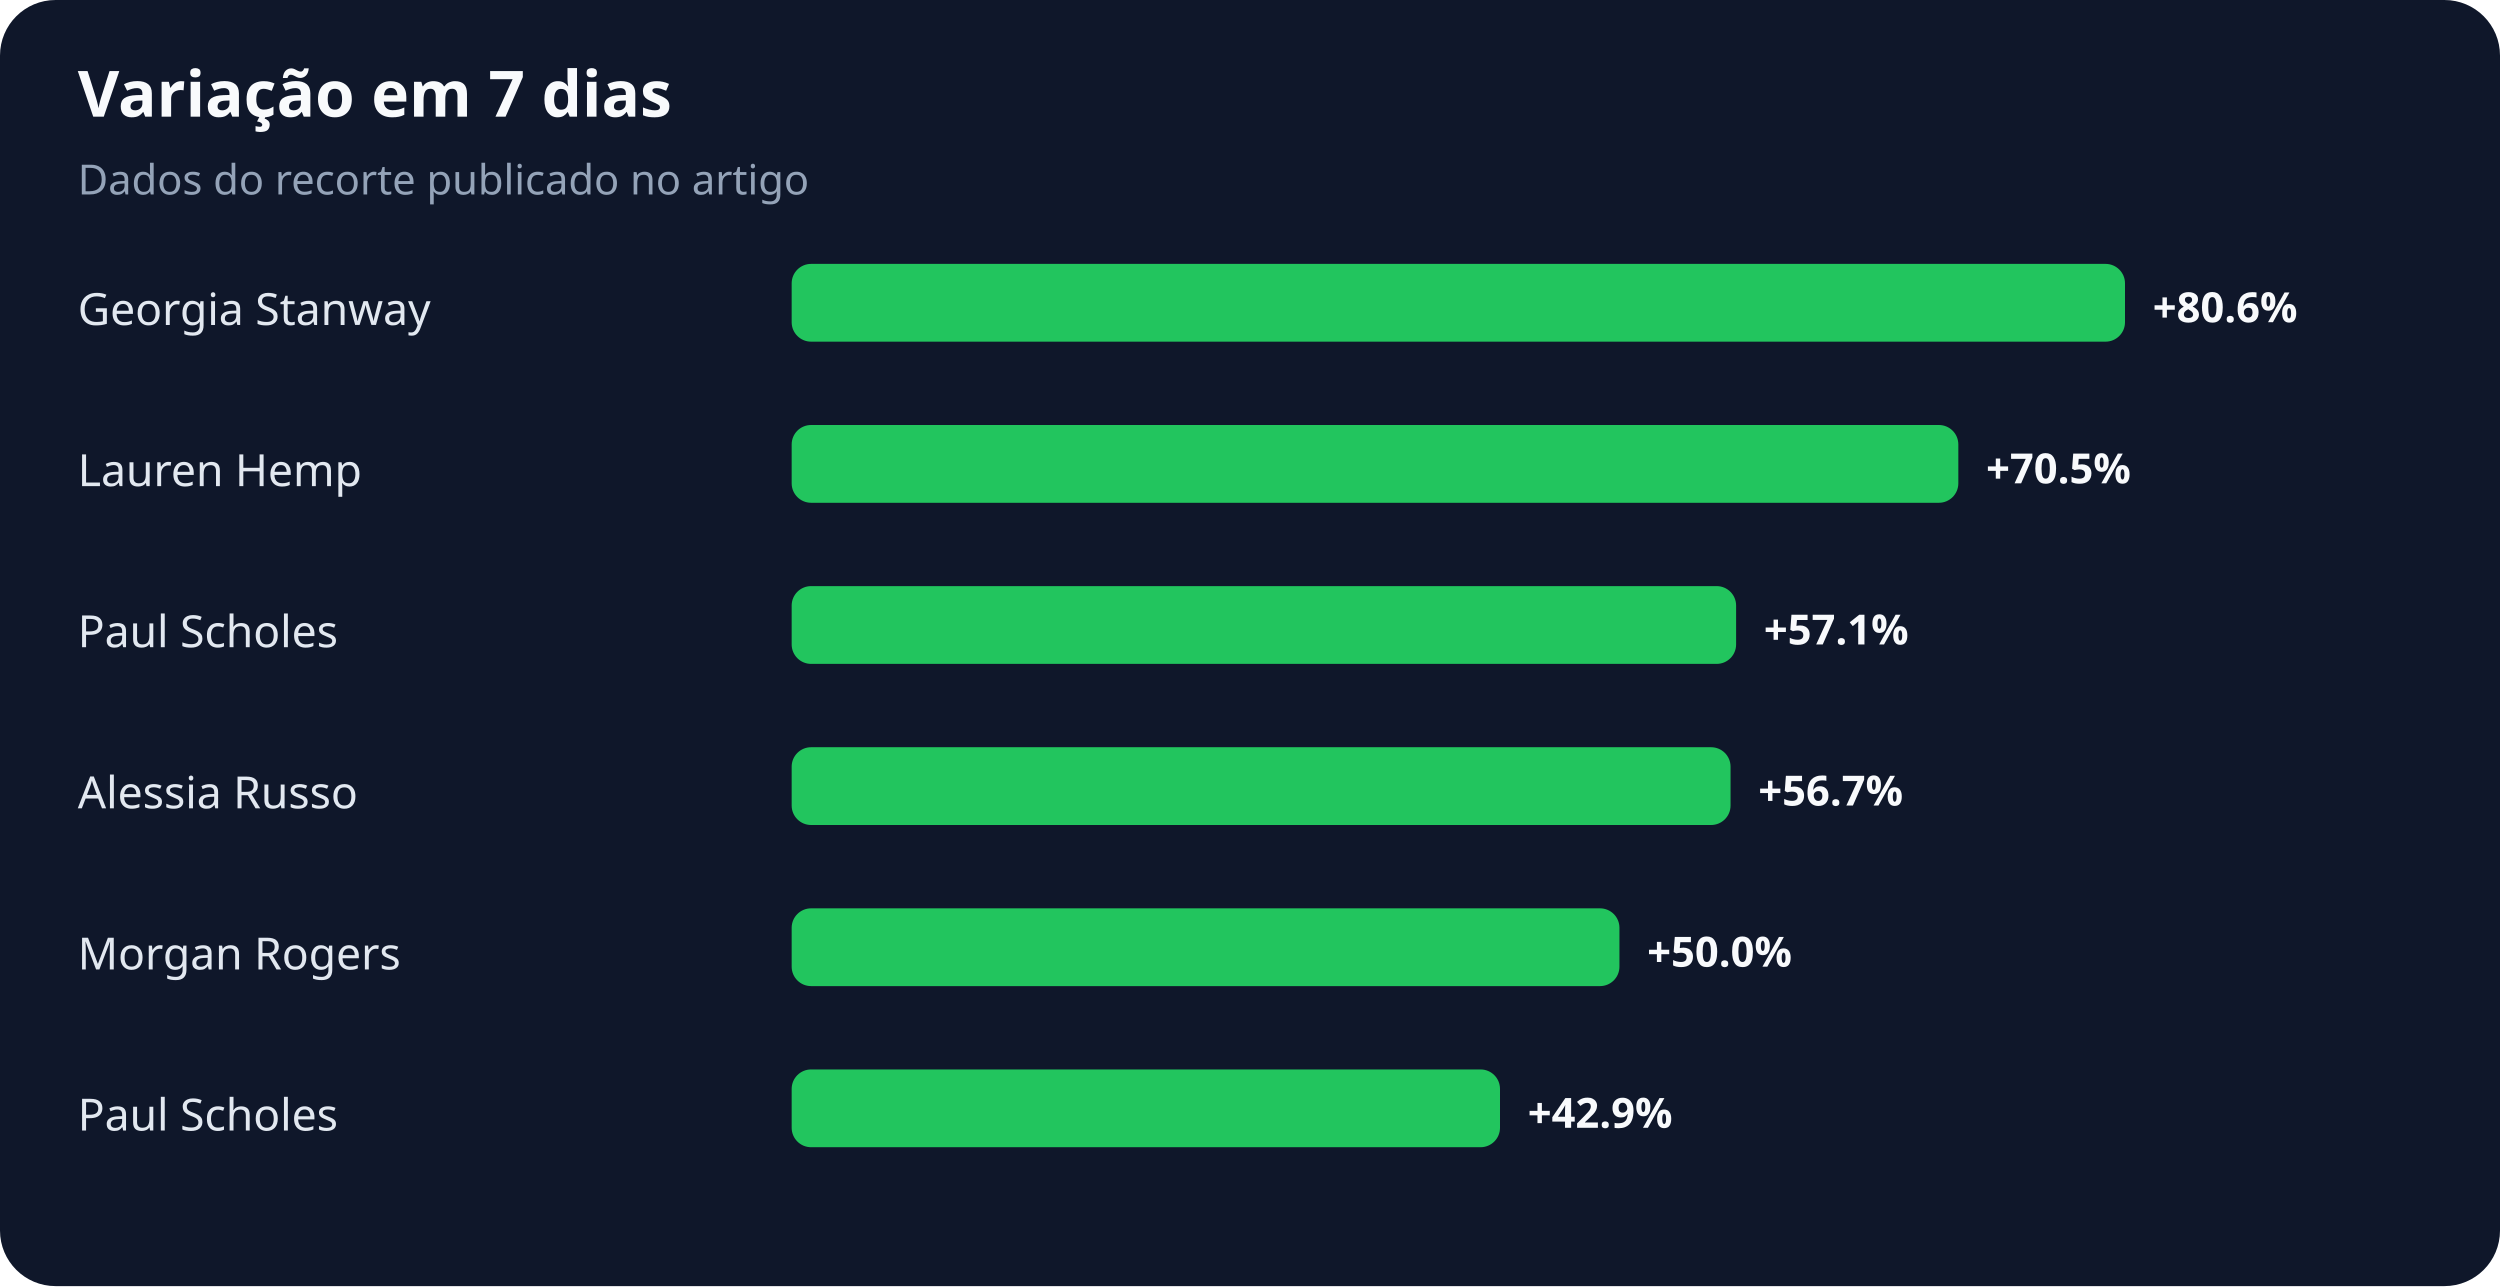
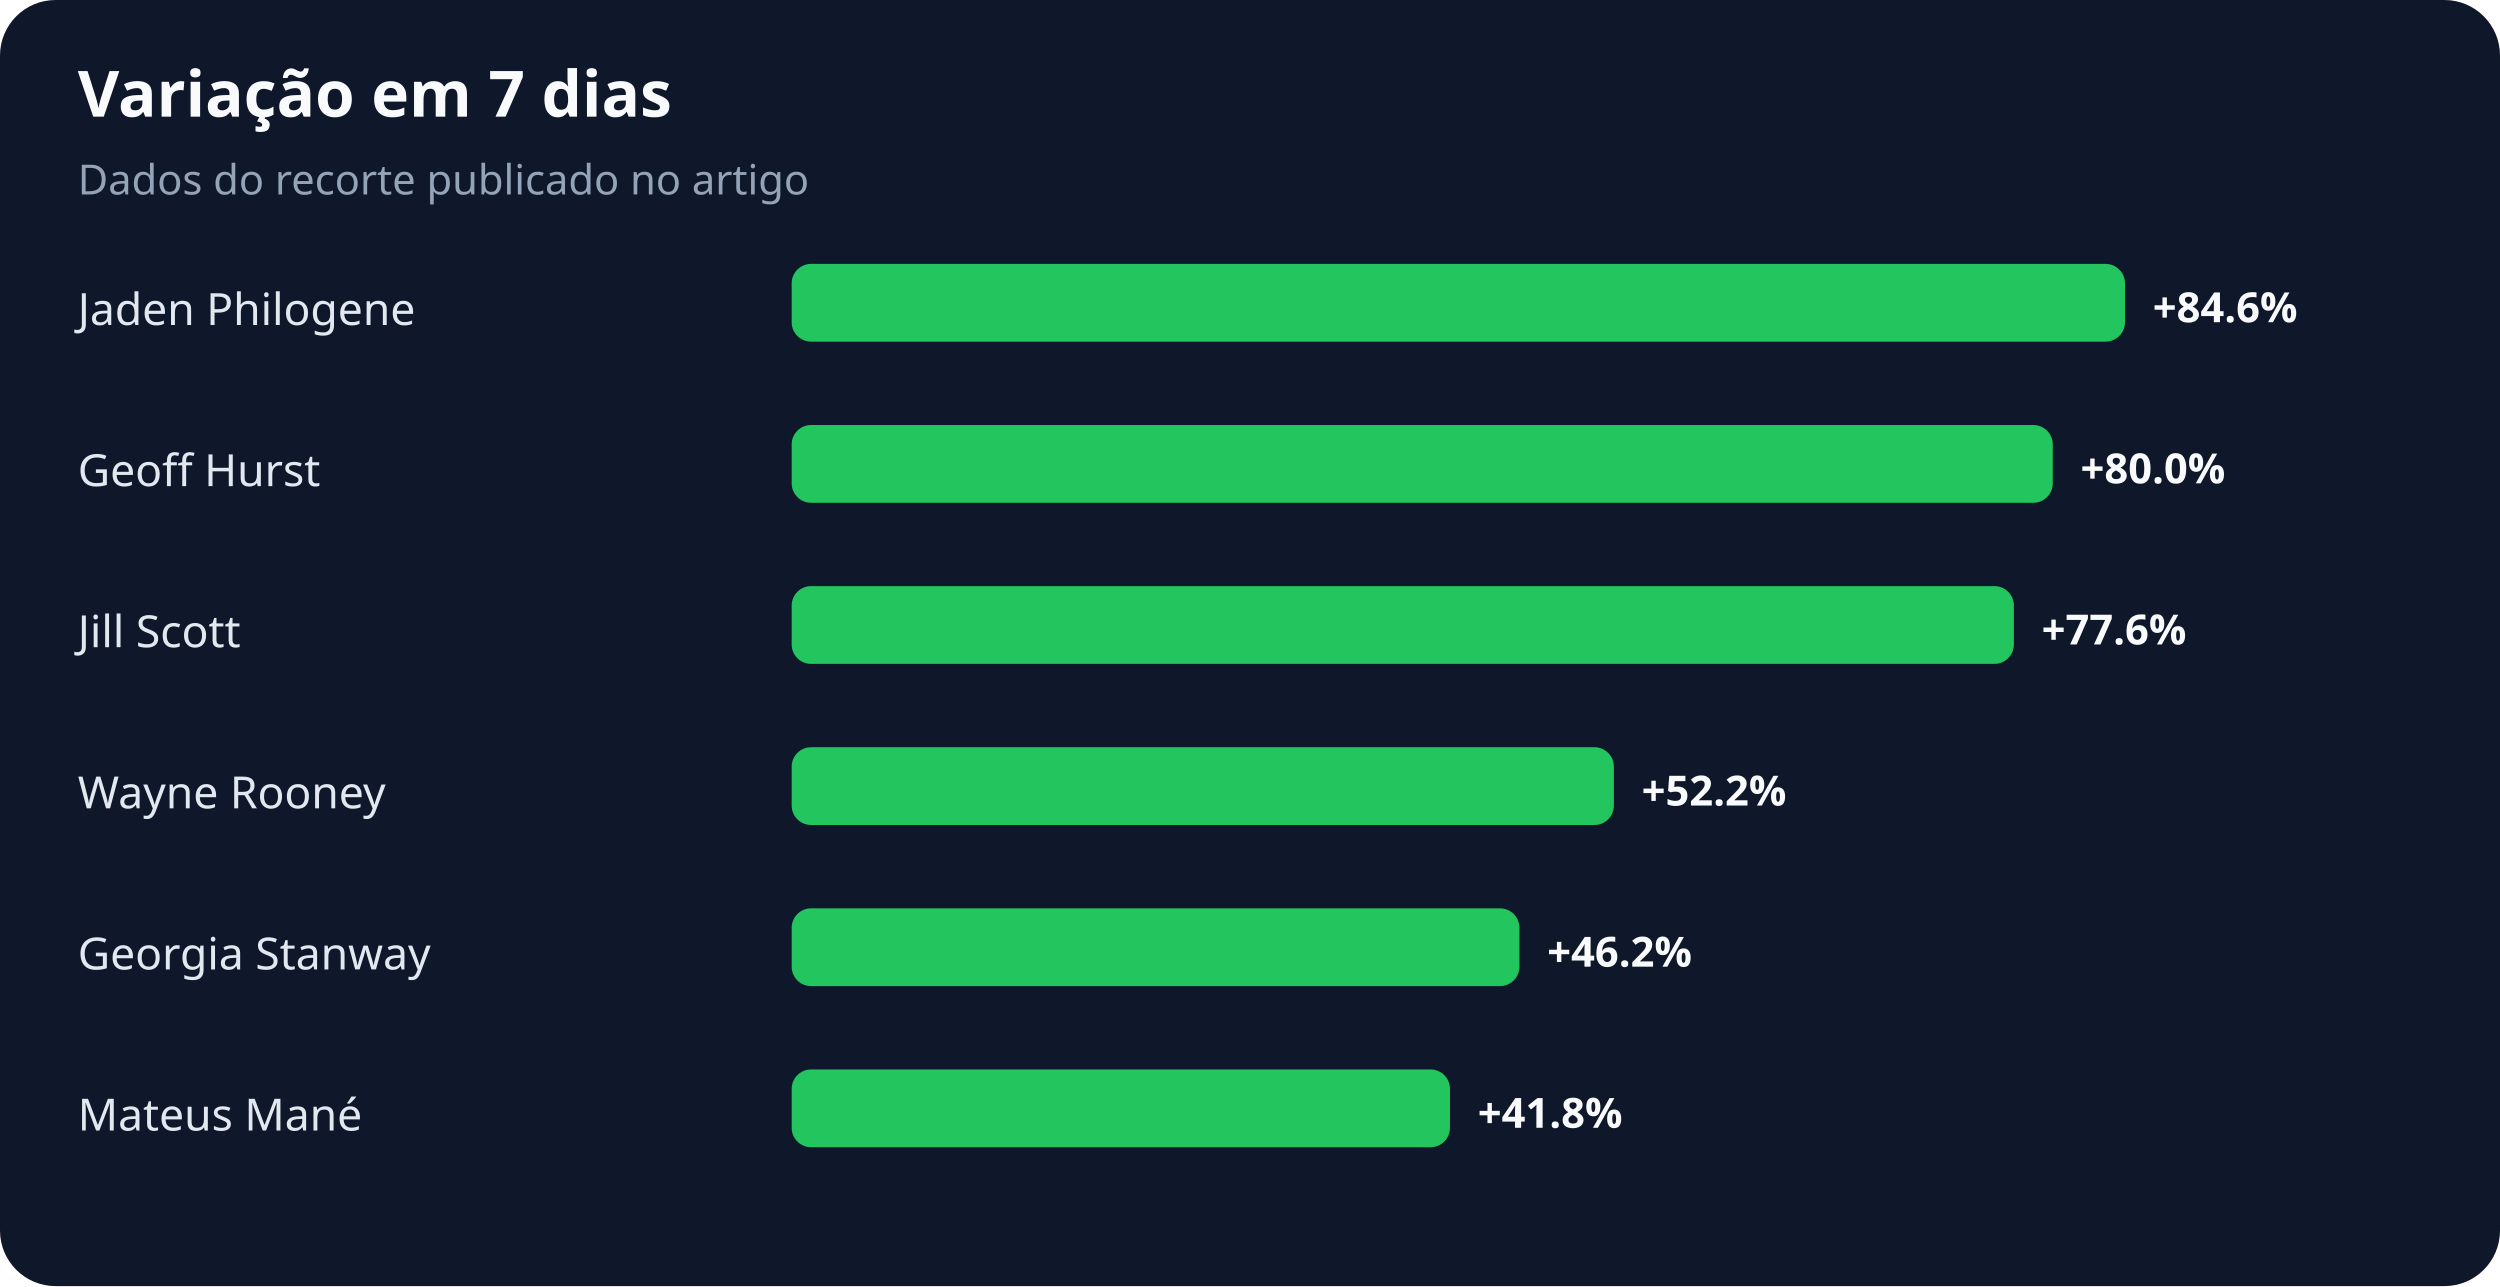
<svg xmlns="http://www.w3.org/2000/svg" width="900" height="463" viewBox="0 0 900 463" role="img" aria-labelledby="title desc">
  <rect width="100%" height="100%" rx="20" fill="#0f172a" />
  <text x="28" y="42" fill="#f8fafc" font-family="system-ui,sans-serif" font-size="23" font-weight="700">Variação em 7 dias</text>
  <text x="28" y="70" fill="#94a3b8" font-family="system-ui,sans-serif" font-size="15">Dados do recorte publicado no artigo</text>
-   <text x="28" y="117" fill="#e2e8f0" font-family="system-ui,sans-serif" font-size="16">Georgia Stanway</text>
+   <text x="28" y="117" fill="#e2e8f0" font-family="system-ui,sans-serif" font-size="16">Jaden Philogene</text>
  <rect x="285" y="95" width="480" height="28" rx="7" fill="#22c55e" />
-   <text x="775" y="116" fill="#f8fafc" font-family="system-ui,sans-serif" font-size="15" font-weight="700">+80.6%</text>
-   <text x="28" y="175" fill="#e2e8f0" font-family="system-ui,sans-serif" font-size="16">Lauren Hemp</text>
-   <rect x="285" y="153" width="420" height="28" rx="7" fill="#22c55e" />
-   <text x="715" y="174" fill="#f8fafc" font-family="system-ui,sans-serif" font-size="15" font-weight="700">+70.5%</text>
-   <text x="28" y="233" fill="#e2e8f0" font-family="system-ui,sans-serif" font-size="16">Paul Scholes</text>
-   <rect x="285" y="211" width="340" height="28" rx="7" fill="#22c55e" />
-   <text x="635" y="232" fill="#f8fafc" font-family="system-ui,sans-serif" font-size="15" font-weight="700">+57.1%</text>
-   <text x="28" y="291" fill="#e2e8f0" font-family="system-ui,sans-serif" font-size="16">Alessia Russo</text>
-   <rect x="285" y="269" width="338" height="28" rx="7" fill="#22c55e" />
-   <text x="633" y="290" fill="#f8fafc" font-family="system-ui,sans-serif" font-size="15" font-weight="700">+56.7%</text>
-   <text x="28" y="349" fill="#e2e8f0" font-family="system-ui,sans-serif" font-size="16">Morgan Rogers</text>
-   <rect x="285" y="327" width="298" height="28" rx="7" fill="#22c55e" />
-   <text x="593" y="348" fill="#f8fafc" font-family="system-ui,sans-serif" font-size="15" font-weight="700">+50.0%</text>
-   <text x="28" y="407" fill="#e2e8f0" font-family="system-ui,sans-serif" font-size="16">Paul Scholes</text>
-   <rect x="285" y="385" width="255" height="28" rx="7" fill="#22c55e" />
-   <text x="550" y="406" fill="#f8fafc" font-family="system-ui,sans-serif" font-size="15" font-weight="700">+42.9%</text>
+   <text x="775" y="116" fill="#f8fafc" font-family="system-ui,sans-serif" font-size="15" font-weight="700">+84.6%</text>
+   <text x="28" y="175" fill="#e2e8f0" font-family="system-ui,sans-serif" font-size="16">Geoff Hurst</text>
+   <rect x="285" y="153" width="454" height="28" rx="7" fill="#22c55e" />
+   <text x="749" y="174" fill="#f8fafc" font-family="system-ui,sans-serif" font-size="15" font-weight="700">+80.0%</text>
+   <text x="28" y="233" fill="#e2e8f0" font-family="system-ui,sans-serif" font-size="16">Jill Scott</text>
+   <rect x="285" y="211" width="440" height="28" rx="7" fill="#22c55e" />
+   <text x="735" y="232" fill="#f8fafc" font-family="system-ui,sans-serif" font-size="15" font-weight="700">+77.6%</text>
+   <text x="28" y="291" fill="#e2e8f0" font-family="system-ui,sans-serif" font-size="16">Wayne Rooney</text>
+   <rect x="285" y="269" width="296" height="28" rx="7" fill="#22c55e" />
+   <text x="591" y="290" fill="#f8fafc" font-family="system-ui,sans-serif" font-size="15" font-weight="700">+52.2%</text>
+   <text x="28" y="349" fill="#e2e8f0" font-family="system-ui,sans-serif" font-size="16">Georgia Stanway</text>
+   <rect x="285" y="327" width="262" height="28" rx="7" fill="#22c55e" />
+   <text x="557" y="348" fill="#f8fafc" font-family="system-ui,sans-serif" font-size="15" font-weight="700">+46.2%</text>
+   <text x="28" y="407" fill="#e2e8f0" font-family="system-ui,sans-serif" font-size="16">Mateus Mané</text>
+   <rect x="285" y="385" width="237" height="28" rx="7" fill="#22c55e" />
+   <text x="532" y="406" fill="#f8fafc" font-family="system-ui,sans-serif" font-size="15" font-weight="700">+41.8%</text>
</svg>
